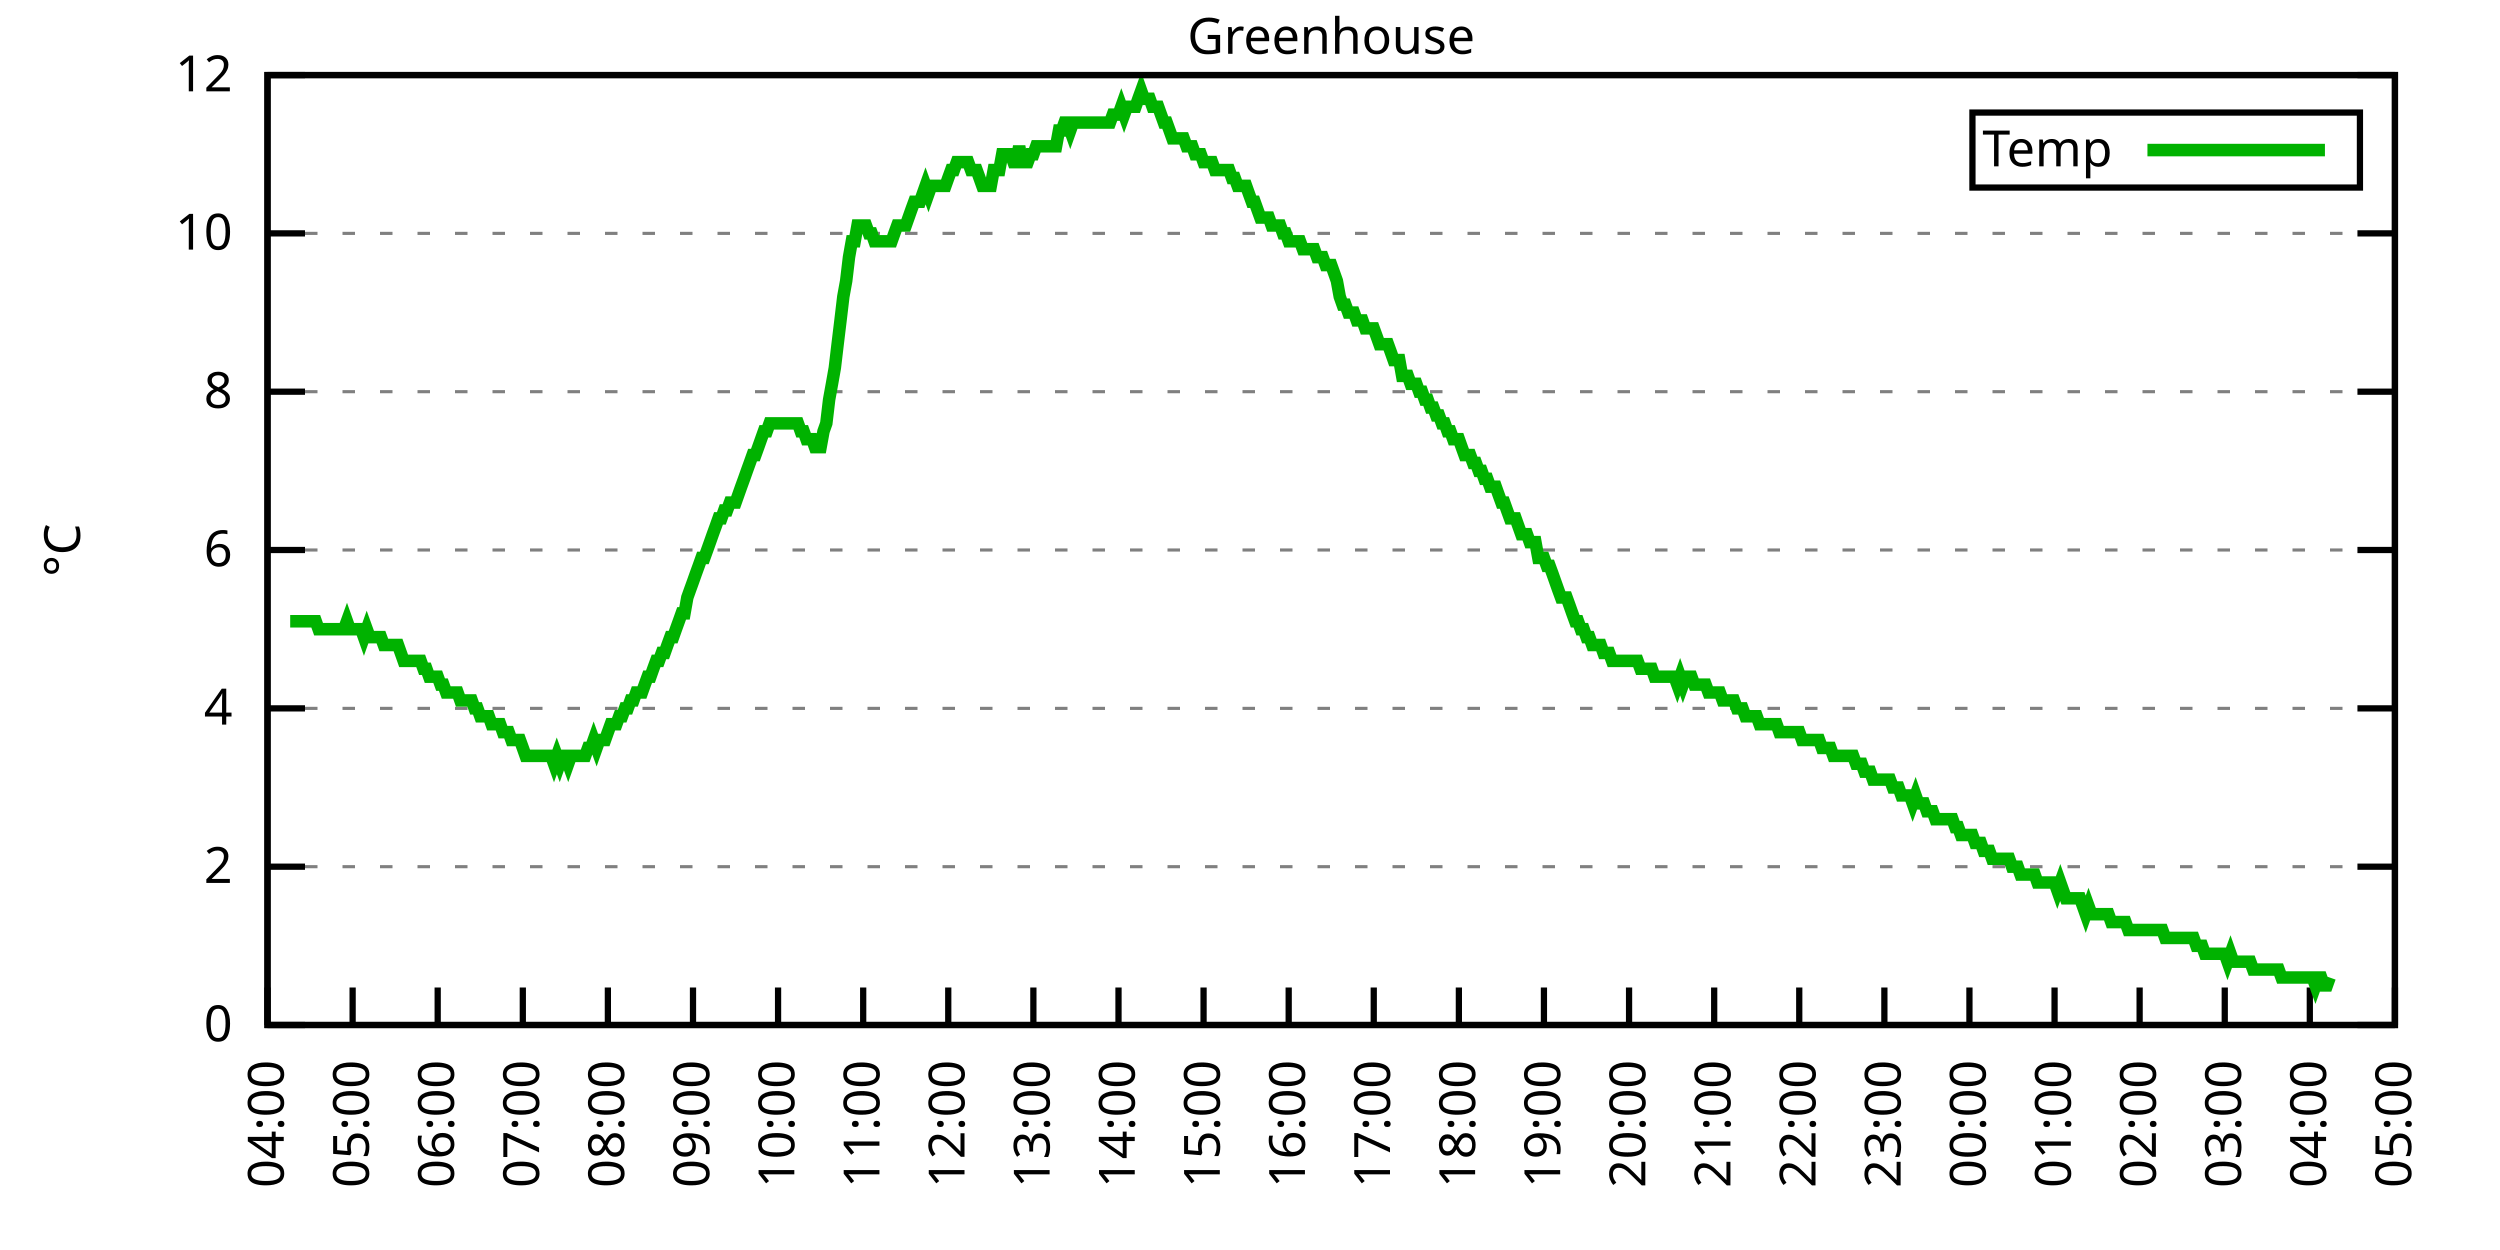
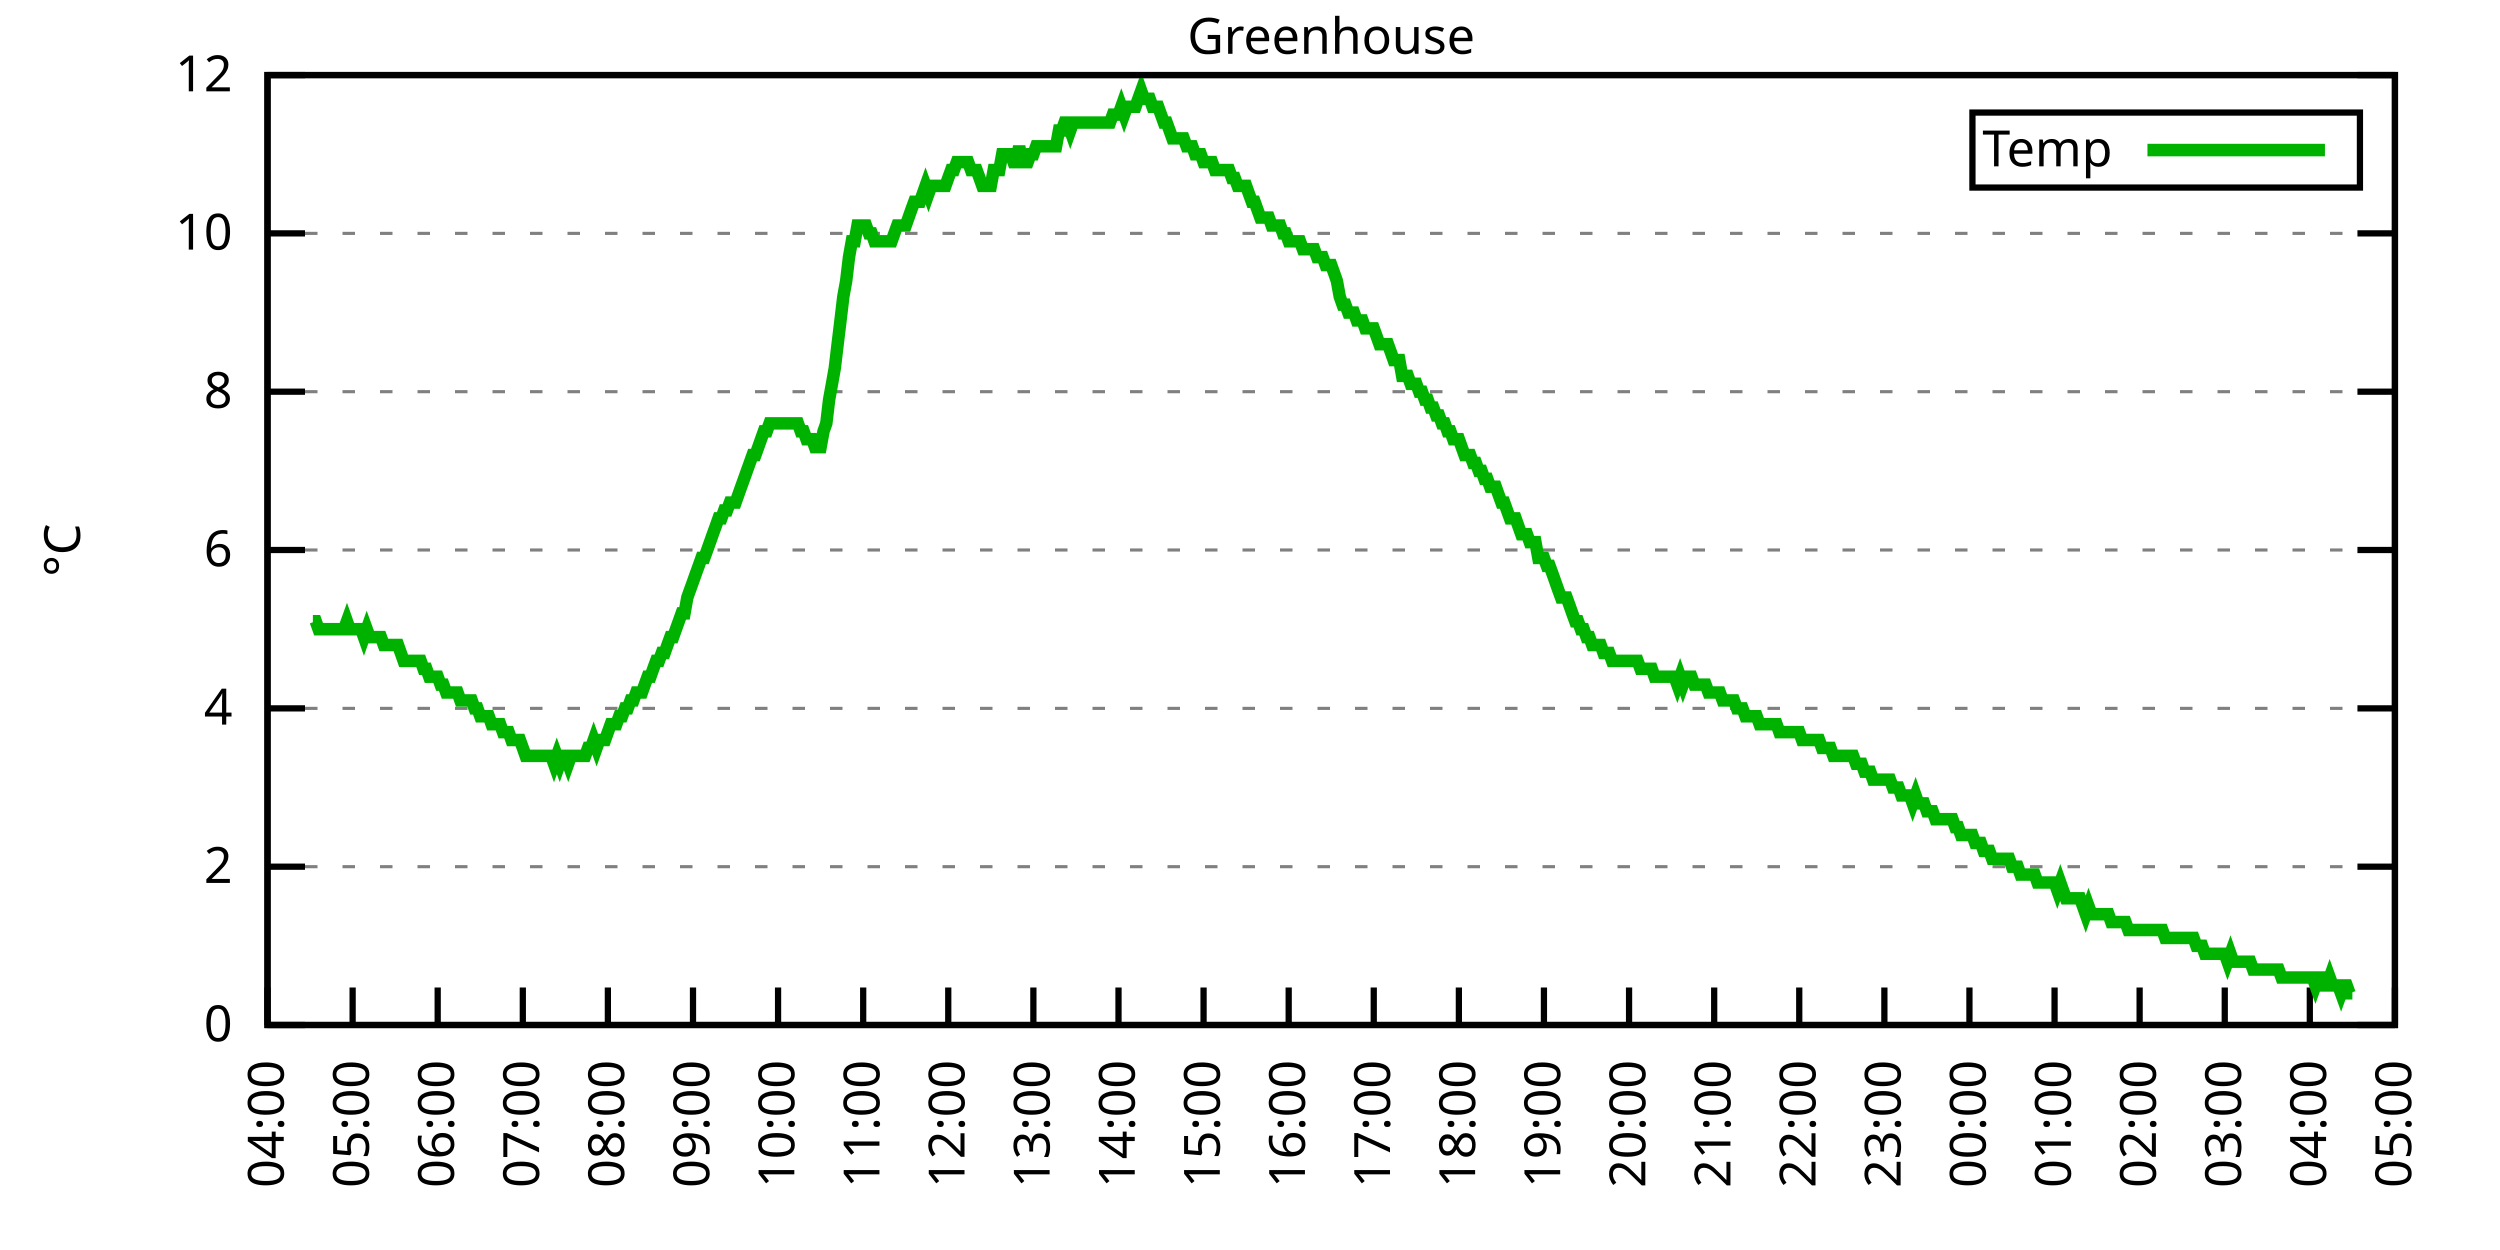
<svg xmlns="http://www.w3.org/2000/svg" xmlns:xlink="http://www.w3.org/1999/xlink" width="400" height="200" viewBox="0 0 400 200">
  <g id="gnuplot_canvas">
    <rect x="0" y="0" width="400" height="200" fill="none" />
    <defs>
      <circle id="gpDot" r="0.5" stroke-width="0.5" stroke="currentColor" />
      <path id="gpPt0" stroke-width="0.333" stroke="currentColor" d="M-1,0 h2 M0,-1 v2" />
      <path id="gpPt1" stroke-width="0.333" stroke="currentColor" d="M-1,-1 L1,1 M1,-1 L-1,1" />
      <path id="gpPt2" stroke-width="0.333" stroke="currentColor" d="M-1,0 L1,0 M0,-1 L0,1 M-1,-1 L1,1 M-1,1 L1,-1" />
      <rect id="gpPt3" stroke-width="0.333" stroke="currentColor" x="-1" y="-1" width="2" height="2" />
      <rect id="gpPt4" stroke-width="0.333" stroke="currentColor" fill="currentColor" x="-1" y="-1" width="2" height="2" />
      <circle id="gpPt5" stroke-width="0.333" stroke="currentColor" cx="0" cy="0" r="1" />
      <use xlink:href="#gpPt5" id="gpPt6" fill="currentColor" stroke="none" />
      <path id="gpPt7" stroke-width="0.333" stroke="currentColor" d="M0,-1.33 L-1.33,0.67 L1.33,0.67 z" />
      <use xlink:href="#gpPt7" id="gpPt8" fill="currentColor" stroke="none" />
      <use xlink:href="#gpPt7" id="gpPt9" stroke="currentColor" transform="rotate(180)" />
      <use xlink:href="#gpPt9" id="gpPt10" fill="currentColor" stroke="none" />
      <use xlink:href="#gpPt3" id="gpPt11" stroke="currentColor" transform="rotate(45)" />
      <use xlink:href="#gpPt11" id="gpPt12" fill="currentColor" stroke="none" />
      <path id="gpPt13" stroke-width="0.333" stroke="currentColor" d="M0,1.330 L1.265,0.411 L0.782,-1.067 L-0.782,-1.076 L-1.265,0.411 z" />
      <use xlink:href="#gpPt13" id="gpPt14" fill="currentColor" stroke="none" />
      <filter id="textbox" filterUnits="objectBoundingBox" x="0" y="0" height="1" width="1">
        <feFlood flood-color="white" flood-opacity="1" result="bgnd" />
        <feComposite in="SourceGraphic" in2="bgnd" operator="atop" />
      </filter>
      <filter id="greybox" filterUnits="objectBoundingBox" x="0" y="0" height="1" width="1">
        <feFlood flood-color="lightgrey" flood-opacity="1" result="grey" />
        <feComposite in="SourceGraphic" in2="grey" operator="atop" />
      </filter>
    </defs>
    <g fill="none" color="white" stroke="currentColor" stroke-width="1.00" stroke-linecap="butt" stroke-linejoin="miter">
</g>
    <g fill="none" color="black" stroke="currentColor" stroke-width="1.00" stroke-linecap="butt" stroke-linejoin="miter">
      <g stroke="none" shape-rendering="crispEdges">
        <polygon fill="rgb(255, 255, 255)" points="42.80,164.00 383.18,164.00 383.18,12.02 42.80,12.02 " />
      </g>
    </g>
    <g fill="none" color="black" stroke="currentColor" stroke-width="1.00" stroke-linecap="butt" stroke-linejoin="miter">
</g>
    <g fill="none" color="black" stroke="black" stroke-width="0.50" stroke-linecap="butt" stroke-linejoin="miter">
</g>
    <g fill="none" color="gray" stroke="currentColor" stroke-width="0.50" stroke-linecap="butt" stroke-linejoin="miter">
      <path stroke="gray" stroke-dasharray="2,4" class="gridline" d="M42.80,164.00 L383.19,164.00  " />
    </g>
    <g fill="none" color="gray" stroke="gray" stroke-width="1.00" stroke-linecap="butt" stroke-linejoin="miter">
</g>
    <g fill="none" color="black" stroke="currentColor" stroke-width="1.00" stroke-linecap="butt" stroke-linejoin="miter">
      <path stroke="black" d="M42.80,164.00 L48.80,164.00 M383.19,164.00 L377.19,164.00  " />
      <g transform="translate(37.20,166.60)" stroke="none" fill="black" font-family="Sans" font-size="8.00" text-anchor="end">
        <text>
          <tspan font-family="Sans"> 0</tspan>
        </text>
      </g>
    </g>
    <g fill="none" color="black" stroke="currentColor" stroke-width="1.00" stroke-linecap="butt" stroke-linejoin="miter">
</g>
    <g fill="none" color="black" stroke="black" stroke-width="0.50" stroke-linecap="butt" stroke-linejoin="miter">
</g>
    <g fill="none" color="gray" stroke="currentColor" stroke-width="0.50" stroke-linecap="butt" stroke-linejoin="miter">
      <path stroke="gray" stroke-dasharray="2,4" class="gridline" d="M42.80,138.67 L383.19,138.67  " />
    </g>
    <g fill="none" color="gray" stroke="gray" stroke-width="1.00" stroke-linecap="butt" stroke-linejoin="miter">
</g>
    <g fill="none" color="black" stroke="currentColor" stroke-width="1.00" stroke-linecap="butt" stroke-linejoin="miter">
      <path stroke="black" d="M42.80,138.67 L48.80,138.67 M383.19,138.67 L377.19,138.67  " />
      <g transform="translate(37.20,141.27)" stroke="none" fill="black" font-family="Sans" font-size="8.00" text-anchor="end">
        <text>
          <tspan font-family="Sans"> 2</tspan>
        </text>
      </g>
    </g>
    <g fill="none" color="black" stroke="currentColor" stroke-width="1.00" stroke-linecap="butt" stroke-linejoin="miter">
</g>
    <g fill="none" color="black" stroke="black" stroke-width="0.50" stroke-linecap="butt" stroke-linejoin="miter">
</g>
    <g fill="none" color="gray" stroke="currentColor" stroke-width="0.50" stroke-linecap="butt" stroke-linejoin="miter">
      <path stroke="gray" stroke-dasharray="2,4" class="gridline" d="M42.80,113.34 L383.19,113.34  " />
    </g>
    <g fill="none" color="gray" stroke="gray" stroke-width="1.00" stroke-linecap="butt" stroke-linejoin="miter">
</g>
    <g fill="none" color="black" stroke="currentColor" stroke-width="1.00" stroke-linecap="butt" stroke-linejoin="miter">
      <path stroke="black" d="M42.80,113.34 L48.80,113.34 M383.19,113.34 L377.19,113.34  " />
      <g transform="translate(37.20,115.94)" stroke="none" fill="black" font-family="Sans" font-size="8.00" text-anchor="end">
        <text>
          <tspan font-family="Sans"> 4</tspan>
        </text>
      </g>
    </g>
    <g fill="none" color="black" stroke="currentColor" stroke-width="1.00" stroke-linecap="butt" stroke-linejoin="miter">
</g>
    <g fill="none" color="black" stroke="black" stroke-width="0.50" stroke-linecap="butt" stroke-linejoin="miter">
</g>
    <g fill="none" color="gray" stroke="currentColor" stroke-width="0.50" stroke-linecap="butt" stroke-linejoin="miter">
      <path stroke="gray" stroke-dasharray="2,4" class="gridline" d="M42.80,88.00 L383.19,88.00  " />
    </g>
    <g fill="none" color="gray" stroke="gray" stroke-width="1.00" stroke-linecap="butt" stroke-linejoin="miter">
</g>
    <g fill="none" color="black" stroke="currentColor" stroke-width="1.00" stroke-linecap="butt" stroke-linejoin="miter">
      <path stroke="black" d="M42.80,88.00 L48.80,88.00 M383.19,88.00 L377.19,88.00  " />
      <g transform="translate(37.20,90.60)" stroke="none" fill="black" font-family="Sans" font-size="8.00" text-anchor="end">
        <text>
          <tspan font-family="Sans"> 6</tspan>
        </text>
      </g>
    </g>
    <g fill="none" color="black" stroke="currentColor" stroke-width="1.00" stroke-linecap="butt" stroke-linejoin="miter">
</g>
    <g fill="none" color="black" stroke="black" stroke-width="0.50" stroke-linecap="butt" stroke-linejoin="miter">
</g>
    <g fill="none" color="gray" stroke="currentColor" stroke-width="0.50" stroke-linecap="butt" stroke-linejoin="miter">
      <path stroke="gray" stroke-dasharray="2,4" class="gridline" d="M42.80,62.67 L383.19,62.67  " />
    </g>
    <g fill="none" color="gray" stroke="gray" stroke-width="1.00" stroke-linecap="butt" stroke-linejoin="miter">
</g>
    <g fill="none" color="black" stroke="currentColor" stroke-width="1.00" stroke-linecap="butt" stroke-linejoin="miter">
      <path stroke="black" d="M42.80,62.67 L48.80,62.67 M383.19,62.67 L377.19,62.67  " />
      <g transform="translate(37.20,65.27)" stroke="none" fill="black" font-family="Sans" font-size="8.00" text-anchor="end">
        <text>
          <tspan font-family="Sans"> 8</tspan>
        </text>
      </g>
    </g>
    <g fill="none" color="black" stroke="currentColor" stroke-width="1.00" stroke-linecap="butt" stroke-linejoin="miter">
</g>
    <g fill="none" color="black" stroke="black" stroke-width="0.50" stroke-linecap="butt" stroke-linejoin="miter">
</g>
    <g fill="none" color="gray" stroke="currentColor" stroke-width="0.50" stroke-linecap="butt" stroke-linejoin="miter">
      <path stroke="gray" stroke-dasharray="2,4" class="gridline" d="M42.80,37.34 L383.19,37.34  " />
    </g>
    <g fill="none" color="gray" stroke="gray" stroke-width="1.00" stroke-linecap="butt" stroke-linejoin="miter">
</g>
    <g fill="none" color="black" stroke="currentColor" stroke-width="1.00" stroke-linecap="butt" stroke-linejoin="miter">
      <path stroke="black" d="M42.80,37.34 L48.80,37.34 M383.19,37.34 L377.19,37.34  " />
      <g transform="translate(37.20,39.94)" stroke="none" fill="black" font-family="Sans" font-size="8.00" text-anchor="end">
        <text>
          <tspan font-family="Sans"> 10</tspan>
        </text>
      </g>
    </g>
    <g fill="none" color="black" stroke="currentColor" stroke-width="1.00" stroke-linecap="butt" stroke-linejoin="miter">
</g>
    <g fill="none" color="black" stroke="black" stroke-width="0.50" stroke-linecap="butt" stroke-linejoin="miter">
</g>
    <g fill="none" color="gray" stroke="currentColor" stroke-width="0.50" stroke-linecap="butt" stroke-linejoin="miter">
      <path stroke="gray" stroke-dasharray="2,4" class="gridline" d="M42.80,12.01 L383.19,12.01  " />
    </g>
    <g fill="none" color="gray" stroke="gray" stroke-width="1.00" stroke-linecap="butt" stroke-linejoin="miter">
</g>
    <g fill="none" color="black" stroke="currentColor" stroke-width="1.00" stroke-linecap="butt" stroke-linejoin="miter">
      <path stroke="black" d="M42.80,12.01 L48.80,12.01 M383.19,12.01 L377.19,12.01  " />
      <g transform="translate(37.20,14.61)" stroke="none" fill="black" font-family="Sans" font-size="8.00" text-anchor="end">
        <text>
          <tspan font-family="Sans"> 12</tspan>
        </text>
      </g>
    </g>
    <g fill="none" color="black" stroke="currentColor" stroke-width="1.00" stroke-linecap="butt" stroke-linejoin="miter">
      <path stroke="black" d="M42.80,164.00 L42.80,158.00  " />
      <g transform="translate(45.40,169.60) rotate(270.00)" stroke="none" fill="black" font-family="Sans" font-size="8.00" text-anchor="end">
        <text>
          <tspan font-family="Sans">04:00</tspan>
        </text>
      </g>
    </g>
    <g fill="none" color="black" stroke="currentColor" stroke-width="1.00" stroke-linecap="butt" stroke-linejoin="miter">
      <path stroke="black" d="M56.42,164.00 L56.42,158.00  " />
      <g transform="translate(59.02,169.60) rotate(270.00)" stroke="none" fill="black" font-family="Sans" font-size="8.00" text-anchor="end">
        <text>
          <tspan font-family="Sans">05:00</tspan>
        </text>
      </g>
    </g>
    <g fill="none" color="black" stroke="currentColor" stroke-width="1.00" stroke-linecap="butt" stroke-linejoin="miter">
      <path stroke="black" d="M70.03,164.00 L70.03,158.00  " />
      <g transform="translate(72.63,169.60) rotate(270.00)" stroke="none" fill="black" font-family="Sans" font-size="8.00" text-anchor="end">
        <text>
          <tspan font-family="Sans">06:00</tspan>
        </text>
      </g>
    </g>
    <g fill="none" color="black" stroke="currentColor" stroke-width="1.00" stroke-linecap="butt" stroke-linejoin="miter">
      <path stroke="black" d="M83.65,164.00 L83.65,158.00  " />
      <g transform="translate(86.25,169.60) rotate(270.00)" stroke="none" fill="black" font-family="Sans" font-size="8.00" text-anchor="end">
        <text>
          <tspan font-family="Sans">07:00</tspan>
        </text>
      </g>
    </g>
    <g fill="none" color="black" stroke="currentColor" stroke-width="1.00" stroke-linecap="butt" stroke-linejoin="miter">
      <path stroke="black" d="M97.26,164.00 L97.26,158.00  " />
      <g transform="translate(99.86,169.60) rotate(270.00)" stroke="none" fill="black" font-family="Sans" font-size="8.00" text-anchor="end">
        <text>
          <tspan font-family="Sans">08:00</tspan>
        </text>
      </g>
    </g>
    <g fill="none" color="black" stroke="currentColor" stroke-width="1.00" stroke-linecap="butt" stroke-linejoin="miter">
      <path stroke="black" d="M110.88,164.00 L110.88,158.00  " />
      <g transform="translate(113.48,169.60) rotate(270.00)" stroke="none" fill="black" font-family="Sans" font-size="8.00" text-anchor="end">
        <text>
          <tspan font-family="Sans">09:00</tspan>
        </text>
      </g>
    </g>
    <g fill="none" color="black" stroke="currentColor" stroke-width="1.00" stroke-linecap="butt" stroke-linejoin="miter">
      <path stroke="black" d="M124.49,164.00 L124.49,158.00  " />
      <g transform="translate(127.09,169.60) rotate(270.00)" stroke="none" fill="black" font-family="Sans" font-size="8.00" text-anchor="end">
        <text>
          <tspan font-family="Sans">10:00</tspan>
        </text>
      </g>
    </g>
    <g fill="none" color="black" stroke="currentColor" stroke-width="1.00" stroke-linecap="butt" stroke-linejoin="miter">
      <path stroke="black" d="M138.11,164.00 L138.11,158.00  " />
      <g transform="translate(140.71,169.60) rotate(270.00)" stroke="none" fill="black" font-family="Sans" font-size="8.00" text-anchor="end">
        <text>
          <tspan font-family="Sans">11:00</tspan>
        </text>
      </g>
    </g>
    <g fill="none" color="black" stroke="currentColor" stroke-width="1.00" stroke-linecap="butt" stroke-linejoin="miter">
      <path stroke="black" d="M151.72,164.00 L151.72,158.00  " />
      <g transform="translate(154.32,169.60) rotate(270.00)" stroke="none" fill="black" font-family="Sans" font-size="8.00" text-anchor="end">
        <text>
          <tspan font-family="Sans">12:00</tspan>
        </text>
      </g>
    </g>
    <g fill="none" color="black" stroke="currentColor" stroke-width="1.00" stroke-linecap="butt" stroke-linejoin="miter">
      <path stroke="black" d="M165.34,164.00 L165.34,158.00  " />
      <g transform="translate(167.94,169.60) rotate(270.00)" stroke="none" fill="black" font-family="Sans" font-size="8.00" text-anchor="end">
        <text>
          <tspan font-family="Sans">13:00</tspan>
        </text>
      </g>
    </g>
    <g fill="none" color="black" stroke="currentColor" stroke-width="1.00" stroke-linecap="butt" stroke-linejoin="miter">
      <path stroke="black" d="M178.96,164.00 L178.96,158.00  " />
      <g transform="translate(181.56,169.60) rotate(270.00)" stroke="none" fill="black" font-family="Sans" font-size="8.00" text-anchor="end">
        <text>
          <tspan font-family="Sans">14:00</tspan>
        </text>
      </g>
    </g>
    <g fill="none" color="black" stroke="currentColor" stroke-width="1.00" stroke-linecap="butt" stroke-linejoin="miter">
      <path stroke="black" d="M192.57,164.00 L192.57,158.00  " />
      <g transform="translate(195.17,169.60) rotate(270.00)" stroke="none" fill="black" font-family="Sans" font-size="8.00" text-anchor="end">
        <text>
          <tspan font-family="Sans">15:00</tspan>
        </text>
      </g>
    </g>
    <g fill="none" color="black" stroke="currentColor" stroke-width="1.00" stroke-linecap="butt" stroke-linejoin="miter">
      <path stroke="black" d="M206.19,164.00 L206.19,158.00  " />
      <g transform="translate(208.79,169.60) rotate(270.00)" stroke="none" fill="black" font-family="Sans" font-size="8.00" text-anchor="end">
        <text>
          <tspan font-family="Sans">16:00</tspan>
        </text>
      </g>
    </g>
    <g fill="none" color="black" stroke="currentColor" stroke-width="1.00" stroke-linecap="butt" stroke-linejoin="miter">
      <path stroke="black" d="M219.80,164.00 L219.80,158.00  " />
      <g transform="translate(222.40,169.60) rotate(270.00)" stroke="none" fill="black" font-family="Sans" font-size="8.00" text-anchor="end">
        <text>
          <tspan font-family="Sans">17:00</tspan>
        </text>
      </g>
    </g>
    <g fill="none" color="black" stroke="currentColor" stroke-width="1.00" stroke-linecap="butt" stroke-linejoin="miter">
      <path stroke="black" d="M233.42,164.00 L233.42,158.00  " />
      <g transform="translate(236.02,169.60) rotate(270.00)" stroke="none" fill="black" font-family="Sans" font-size="8.00" text-anchor="end">
        <text>
          <tspan font-family="Sans">18:00</tspan>
        </text>
      </g>
    </g>
    <g fill="none" color="black" stroke="currentColor" stroke-width="1.00" stroke-linecap="butt" stroke-linejoin="miter">
      <path stroke="black" d="M247.03,164.00 L247.03,158.00  " />
      <g transform="translate(249.63,169.60) rotate(270.00)" stroke="none" fill="black" font-family="Sans" font-size="8.00" text-anchor="end">
        <text>
          <tspan font-family="Sans">19:00</tspan>
        </text>
      </g>
    </g>
    <g fill="none" color="black" stroke="currentColor" stroke-width="1.00" stroke-linecap="butt" stroke-linejoin="miter">
      <path stroke="black" d="M260.65,164.00 L260.65,158.00  " />
      <g transform="translate(263.25,169.60) rotate(270.00)" stroke="none" fill="black" font-family="Sans" font-size="8.00" text-anchor="end">
        <text>
          <tspan font-family="Sans">20:00</tspan>
        </text>
      </g>
    </g>
    <g fill="none" color="black" stroke="currentColor" stroke-width="1.00" stroke-linecap="butt" stroke-linejoin="miter">
      <path stroke="black" d="M274.27,164.00 L274.27,158.00  " />
      <g transform="translate(276.87,169.60) rotate(270.00)" stroke="none" fill="black" font-family="Sans" font-size="8.00" text-anchor="end">
        <text>
          <tspan font-family="Sans">21:00</tspan>
        </text>
      </g>
    </g>
    <g fill="none" color="black" stroke="currentColor" stroke-width="1.00" stroke-linecap="butt" stroke-linejoin="miter">
      <path stroke="black" d="M287.88,164.00 L287.88,158.00  " />
      <g transform="translate(290.48,169.60) rotate(270.00)" stroke="none" fill="black" font-family="Sans" font-size="8.00" text-anchor="end">
        <text>
          <tspan font-family="Sans">22:00</tspan>
        </text>
      </g>
    </g>
    <g fill="none" color="black" stroke="currentColor" stroke-width="1.00" stroke-linecap="butt" stroke-linejoin="miter">
      <path stroke="black" d="M301.50,164.00 L301.50,158.00  " />
      <g transform="translate(304.10,169.60) rotate(270.00)" stroke="none" fill="black" font-family="Sans" font-size="8.00" text-anchor="end">
        <text>
          <tspan font-family="Sans">23:00</tspan>
        </text>
      </g>
    </g>
    <g fill="none" color="black" stroke="currentColor" stroke-width="1.00" stroke-linecap="butt" stroke-linejoin="miter">
      <path stroke="black" d="M315.11,164.00 L315.11,158.00  " />
      <g transform="translate(317.71,169.60) rotate(270.00)" stroke="none" fill="black" font-family="Sans" font-size="8.00" text-anchor="end">
        <text>
          <tspan font-family="Sans">00:00</tspan>
        </text>
      </g>
    </g>
    <g fill="none" color="black" stroke="currentColor" stroke-width="1.00" stroke-linecap="butt" stroke-linejoin="miter">
      <path stroke="black" d="M328.73,164.00 L328.73,158.00  " />
      <g transform="translate(331.33,169.60) rotate(270.00)" stroke="none" fill="black" font-family="Sans" font-size="8.00" text-anchor="end">
        <text>
          <tspan font-family="Sans">01:00</tspan>
        </text>
      </g>
    </g>
    <g fill="none" color="black" stroke="currentColor" stroke-width="1.00" stroke-linecap="butt" stroke-linejoin="miter">
      <path stroke="black" d="M342.34,164.00 L342.34,158.00  " />
      <g transform="translate(344.94,169.60) rotate(270.00)" stroke="none" fill="black" font-family="Sans" font-size="8.00" text-anchor="end">
        <text>
          <tspan font-family="Sans">02:00</tspan>
        </text>
      </g>
    </g>
    <g fill="none" color="black" stroke="currentColor" stroke-width="1.00" stroke-linecap="butt" stroke-linejoin="miter">
      <path stroke="black" d="M355.96,164.00 L355.96,158.00  " />
      <g transform="translate(358.56,169.60) rotate(270.00)" stroke="none" fill="black" font-family="Sans" font-size="8.00" text-anchor="end">
        <text>
          <tspan font-family="Sans">03:00</tspan>
        </text>
      </g>
    </g>
    <g fill="none" color="black" stroke="currentColor" stroke-width="1.00" stroke-linecap="butt" stroke-linejoin="miter">
      <path stroke="black" d="M369.57,164.00 L369.57,158.00  " />
      <g transform="translate(372.17,169.60) rotate(270.00)" stroke="none" fill="black" font-family="Sans" font-size="8.00" text-anchor="end">
        <text>
          <tspan font-family="Sans">04:00</tspan>
        </text>
      </g>
    </g>
    <g fill="none" color="black" stroke="currentColor" stroke-width="1.00" stroke-linecap="butt" stroke-linejoin="miter">
      <path stroke="black" d="M383.19,164.00 L383.19,158.00  " />
      <g transform="translate(385.79,169.60) rotate(270.00)" stroke="none" fill="black" font-family="Sans" font-size="8.00" text-anchor="end">
        <text>
          <tspan font-family="Sans">05:00</tspan>
        </text>
      </g>
    </g>
    <g fill="none" color="black" stroke="currentColor" stroke-width="1.00" stroke-linecap="butt" stroke-linejoin="miter">
</g>
    <g fill="none" color="black" stroke="currentColor" stroke-width="1.00" stroke-linecap="butt" stroke-linejoin="miter">
      <path stroke="black" d="M42.80,12.01 L42.80,164.00 L383.19,164.00 L383.19,12.01 L42.80,12.01 Z  " />
    </g>
    <g fill="none" color="black" stroke="currentColor" stroke-width="1.00" stroke-linecap="butt" stroke-linejoin="miter">
</g>
    <g fill="none" color="black" stroke="currentColor" stroke-width="1.00" stroke-linecap="butt" stroke-linejoin="miter">
      <path stroke="black" d="M315.59,30.01 L315.59,18.01 L377.59,18.01 L377.59,30.01 L315.59,30.01 Z  " />
    </g>
    <g id="Greenhouse_plot_1">
      <g fill="none" color="white" stroke="black" stroke-width="2.00" stroke-linecap="butt" stroke-linejoin="miter">
</g>
      <g fill="none" color="black" stroke="currentColor" stroke-width="2.00" stroke-linecap="butt" stroke-linejoin="miter">
        <g transform="translate(337.99,26.61)" stroke="none" fill="black" font-family="Sans" font-size="8.00" text-anchor="end">
          <text>
            <tspan font-family="Sans">Temp</tspan>
          </text>
        </g>
      </g>
      <g fill="none" color="black" stroke="currentColor" stroke-width="2.00" stroke-linecap="butt" stroke-linejoin="miter">
-         <path stroke="rgb(  0, 178,   0)" d="M343.59,24.01 L371.99,24.01 M46.43,99.40 L46.88,99.40 L47.34,99.40 L47.79,99.40 L48.25,99.40 L48.70,99.40   L49.15,99.40 L49.61,99.40 L50.06,99.40 L50.52,99.40 L50.97,100.67 L51.42,100.67 L51.88,100.67 L52.33,100.67   L52.78,100.67 L53.24,100.67 L53.69,100.67 L54.15,100.67 L54.60,100.67 L55.05,100.67 L55.51,99.40 L55.96,100.67   L56.42,100.67 L56.87,100.67 L57.32,100.67 L57.78,100.67 L58.23,101.94 L58.68,100.67 L59.14,101.94 L59.59,101.94   L60.05,101.94 L60.50,101.94 L60.95,101.94 L61.41,103.20 L61.86,103.20 L62.32,103.20 L62.77,103.20 L63.22,103.20   L63.68,103.20 L64.13,104.47 L64.58,105.74 L65.04,105.74 L65.49,105.74 L65.95,105.74 L66.40,105.74 L66.85,105.74   L67.31,105.74 L67.76,107.00 L68.22,107.00 L68.67,108.27 L69.12,108.27 L69.58,108.27 L70.03,108.27 L70.49,109.54   L70.94,109.54 L71.39,110.80 L71.85,110.80 L72.30,110.80 L72.75,110.80 L73.21,110.80 L73.66,112.07 L74.12,112.07   L74.57,112.07 L75.02,112.07 L75.48,112.07 L75.93,113.34 L76.39,113.34 L76.84,114.60 L77.29,114.60 L77.75,114.60   L78.20,114.60 L78.65,115.87 L79.11,115.87 L79.56,115.87 L80.02,115.87 L80.47,117.14 L80.92,117.14 L81.38,117.14   L81.83,118.40 L82.29,118.40 L82.74,118.40 L83.19,118.40 L83.65,119.67 L84.10,120.94 L84.55,120.94 L85.01,120.94   L85.46,120.94 L85.92,120.94 L86.37,120.94 L86.82,120.94 L87.28,120.94 L87.73,120.94 L88.19,120.94 L88.64,122.20   L89.09,120.94 L89.55,122.20 L90.00,120.94 L90.45,120.94 L90.91,122.20 L91.36,120.94 L91.82,120.94 L92.27,120.94   L92.72,120.94 L93.18,120.94 L93.63,120.94 L94.09,119.67 L94.54,119.67 L94.99,118.40 L95.45,119.67 L95.90,118.40   L96.35,118.40 L96.81,118.40 L97.26,117.14 L97.72,115.87 L98.17,115.87 L98.62,115.87 L99.08,114.60 L99.53,114.60   L99.99,113.34 L100.44,113.34 L100.89,112.07 L101.35,112.07 L101.80,110.80 L102.25,110.80 L102.71,110.80 L103.16,109.54   L103.62,108.27 L104.07,108.27 L104.52,107.00 L104.98,105.74 L105.43,105.74 L105.89,104.47 L106.34,104.47 L106.79,103.20   L107.25,101.94 L107.70,101.94 L108.15,100.67 L108.61,99.40 L109.06,98.14 L109.52,98.14 L109.97,95.60 L110.42,94.34   L110.88,93.07 L111.33,91.80 L111.79,90.54 L112.24,89.27 L112.69,89.27 L113.15,88.00 L113.60,86.74 L114.05,85.47   L114.51,84.21 L114.96,82.94 L115.42,82.94 L115.87,81.67 L116.32,81.67 L116.78,80.41 L117.23,80.41 L117.69,80.41   L118.14,79.14 L118.59,77.87 L119.05,76.61 L119.50,75.34 L119.96,74.07 L120.41,72.81 L120.86,72.81 L121.32,71.54   L121.77,70.27 L122.22,69.01 L122.68,69.01 L123.13,67.74 L123.59,67.74 L124.04,67.74 L124.49,67.74 L124.95,67.74   L125.40,67.74 L125.86,67.74 L126.31,67.74 L126.76,67.74 L127.22,67.74 L127.67,67.74 L128.12,69.01 L128.58,69.01   L129.03,70.27 L129.49,70.27 L129.94,70.27 L130.39,71.54 L130.85,71.54 L131.30,71.54 L131.76,69.01 L132.21,67.74   L132.66,63.94 L133.12,61.41 L133.57,58.87 L134.02,55.07 L134.48,51.27 L134.93,47.47 L135.39,44.94 L135.84,41.14   L136.29,38.61 L136.75,38.61 L137.20,36.08 L137.66,36.08 L138.11,36.08 L138.56,36.08 L139.02,37.34 L139.47,37.34   L139.92,38.61 L140.38,38.61 L140.83,38.61 L141.29,38.61 L141.74,38.61 L142.19,38.61 L142.65,38.61 L143.10,37.34   L143.56,36.08 L144.01,36.08 L144.46,36.08 L144.92,36.08 L145.37,34.81 L145.82,33.54 L146.28,32.28 L146.73,32.28   L147.19,32.28 L147.64,31.01 L148.09,29.74 L148.55,31.01 L149.00,29.74 L149.46,29.74 L149.91,29.74 L150.36,29.74   L150.82,29.74 L151.27,29.74 L151.72,28.48 L152.18,27.21 L152.63,27.21 L153.09,25.94 L153.54,25.94 L153.99,25.94   L154.45,25.94 L154.90,25.94 L155.36,27.21 L155.81,27.21 L156.26,27.21 L156.72,28.48 L157.17,29.74 L157.62,29.74   L158.08,29.74 L158.53,29.74 L158.99,27.21 L159.44,27.21 L159.89,27.21 L160.35,24.68 L160.80,24.68 L161.26,24.68   L161.71,24.68 L162.16,25.94 L162.62,25.94 L163.07,23.41 L163.52,25.94 L163.98,25.94 L164.43,25.94 L164.89,24.68   L165.34,24.68 L165.79,23.41 L166.25,23.41 L166.70,23.41 L167.16,23.41 L167.61,23.41 L168.06,23.41 L168.52,23.41   L168.97,23.41 L169.43,20.88 L169.88,20.88 L170.33,19.61 L170.79,19.61 L171.24,20.88 L171.69,19.61 L172.15,19.61   L172.60,19.61 L173.06,19.61 L173.51,19.61 L173.96,19.61 L174.42,19.61 L174.87,19.61 L175.33,19.61 L175.78,19.61   L176.23,19.61 L176.69,19.61 L177.14,19.61 L177.59,19.61 L178.05,18.34 L178.50,18.34 L178.96,18.34 L179.41,17.08   L179.86,18.34 L180.32,17.08 L180.77,17.08 L181.23,17.08 L181.68,17.08 L182.13,15.81 L182.59,14.54 L183.04,15.81   L183.49,15.81 L183.95,15.81 L184.40,17.08 L184.86,17.08 L185.31,17.08 L185.76,18.34 L186.22,19.61 L186.67,19.61   L187.13,20.88 L187.58,22.14 L188.03,22.14 L188.49,22.14 L188.94,22.14 L189.39,22.14 L189.85,23.41 L190.30,23.41   L190.76,23.41 L191.21,24.68 L191.66,24.68 L192.12,24.68 L192.57,25.94 L193.03,25.94 L193.48,25.94 L193.93,25.94   L194.39,27.21 L194.84,27.21 L195.29,27.21 L195.75,27.21 L196.20,27.21 L196.66,27.21 L197.11,28.48 L197.56,28.48   L198.02,29.74 L198.47,29.74 L198.93,29.74 L199.38,29.74 L199.83,31.01 L200.29,32.28 L200.74,32.28 L201.19,33.54   L201.65,34.81 L202.10,34.81 L202.56,34.81 L203.01,34.81 L203.46,36.08 L203.92,36.08 L204.37,36.08 L204.83,36.08   L205.28,37.34 L205.73,37.34 L206.19,38.61 L206.64,38.61 L207.09,38.61 L207.55,38.61 L208.00,38.61 L208.46,39.87   L208.91,39.87 L209.36,39.87 L209.82,39.87 L210.27,39.87 L210.73,41.14 L211.18,41.14 L211.63,41.14 L212.09,42.41   L212.54,42.41 L213.00,42.41 L213.45,43.67 L213.90,44.94 L214.36,47.47 L214.81,48.74 L215.26,48.74 L215.72,50.01   L216.17,50.01 L216.63,50.01 L217.08,51.27 L217.53,51.27 L217.99,51.27 L218.44,52.54 L218.90,52.54 L219.35,52.54   L219.80,52.54 L220.26,53.81 L220.71,55.07 L221.16,55.07 L221.62,55.07 L222.07,55.07 L222.53,56.34 L222.98,57.61   L223.43,57.61 L223.89,57.61 L224.34,60.14 L224.80,60.14 L225.25,60.14 L225.70,61.41 L226.16,61.41 L226.61,61.41   L227.06,62.67 L227.52,62.67 L227.97,63.94 L228.43,63.94 L228.88,65.21 L229.33,65.21 L229.79,66.47 L230.24,66.47   L230.70,67.74 L231.15,67.74 L231.60,69.01 L232.06,69.01 L232.51,70.27 L232.96,70.27 L233.42,70.27 L233.87,71.54   L234.33,72.81 L234.78,72.81 L235.23,72.81 L235.69,74.07 L236.14,74.07 L236.60,75.34 L237.05,75.34 L237.50,76.61   L237.96,76.61 L238.41,77.87 L238.86,77.87 L239.32,77.87 L239.77,79.14 L240.23,80.41 L240.68,80.41 L241.13,81.67   L241.59,82.94 L242.04,82.94 L242.50,82.94 L242.95,84.21 L243.40,85.47 L243.86,85.47 L244.31,85.47 L244.76,86.74   L245.22,86.74 L245.67,86.74 L246.13,89.27 L246.58,89.27 L247.03,89.27 L247.49,90.54 L247.94,90.54 L248.40,91.80   L248.85,93.07 L249.30,94.34 L249.76,95.60 L250.21,95.60 L250.66,95.60 L251.12,96.87 L251.57,98.14 L252.03,99.40   L252.48,99.40 L252.93,100.67 L253.39,100.67 L253.84,101.94 L254.30,101.94 L254.75,103.20 L255.20,103.20 L255.66,103.20   L256.11,103.20 L256.56,104.47 L257.02,104.47 L257.47,104.47 L257.93,105.74 L258.38,105.74 L258.83,105.74 L259.29,105.74   L259.74,105.74 L260.20,105.74 L260.65,105.74 L261.10,105.74 L261.56,105.74 L262.01,105.74 L262.47,107.00 L262.92,107.00   L263.37,107.00 L263.83,107.00 L264.28,107.00 L264.73,108.27 L265.19,108.27 L265.64,108.27 L266.10,108.27 L266.55,108.27   L267.00,108.27 L267.46,108.27 L267.91,108.27 L268.37,109.54 L268.82,108.27 L269.27,109.54 L269.73,108.27 L270.18,108.27   L270.63,108.27 L271.09,109.54 L271.54,109.54 L272.00,109.54 L272.45,109.54 L272.90,109.54 L273.36,110.80 L273.81,110.80   L274.27,110.80 L274.72,110.80 L275.17,110.80 L275.63,112.07 L276.08,112.07 L276.53,112.07 L276.99,112.07 L277.44,112.07   L277.90,113.34 L278.35,113.34 L278.80,113.34 L279.26,114.60 L279.71,114.60 L280.17,114.60 L280.62,114.60 L281.07,114.60   L281.53,115.87 L281.98,115.87 L282.43,115.87 L282.89,115.87 L283.34,115.87 L283.80,115.87 L284.25,115.87 L284.70,117.14   L285.16,117.14 L285.61,117.14 L286.07,117.14 L286.52,117.14 L286.97,117.14 L287.43,117.14 L287.88,117.14 L288.33,118.40   L288.79,118.40 L289.24,118.40 L289.70,118.40 L290.15,118.40 L290.60,118.40 L291.06,118.40 L291.51,119.67 L291.97,119.67   L292.42,119.67 L292.87,119.67 L293.33,120.94 L293.78,120.94 L294.23,120.94 L294.69,120.94 L295.14,120.94 L295.60,120.94   L296.05,120.94 L296.50,120.94 L296.96,122.20 L297.41,122.20 L297.87,122.20 L298.32,123.47 L298.77,123.47 L299.23,123.47   L299.68,124.74 L300.13,124.74 L300.59,124.74 L301.04,124.74 L301.50,124.74 L301.95,124.74 L302.40,124.74 L302.86,126.00   L303.31,126.00 L303.77,126.00 L304.22,127.27 L304.67,127.27 L305.13,127.27 L305.58,127.27 L306.03,128.54 L306.49,127.27   L306.94,128.54 L307.40,128.54 L307.85,128.54 L308.30,129.80 L308.76,129.80 L309.21,129.80 L309.67,131.07 L310.12,131.07   L310.57,131.07 L311.03,131.07 L311.48,131.07 L311.94,131.07 L312.39,131.07 L312.84,132.34 L313.30,132.34 L313.75,133.60   L314.20,133.60 L314.66,133.60 L315.11,133.60 L315.57,133.60 L316.02,134.87 L316.47,134.87 L316.93,134.87 L317.38,136.14   L317.84,136.14 L318.29,136.14 L318.74,137.40 L319.20,137.40 L319.65,137.40 L320.10,137.40 L320.56,137.40 L321.01,137.40   L321.47,137.40 L321.92,138.67 L322.37,138.67 L322.83,138.67 L323.28,139.93 L323.74,139.93 L324.19,139.93 L324.64,139.93   L325.10,139.93 L325.55,139.93 L326.00,141.20 L326.46,141.20 L326.91,141.20 L327.37,141.20 L327.82,141.20 L328.27,141.20   L328.73,141.20 L329.18,142.47 L329.64,141.20 L330.09,142.47 L330.54,143.73 L331.00,143.73 L331.45,143.73 L331.90,143.73   L332.36,143.73 L332.81,143.73 L333.27,145.00 L333.72,146.27 L334.17,145.00 L334.63,146.27 L335.08,146.27 L335.54,146.27   L335.99,146.27 L336.44,146.27 L336.90,146.27 L337.35,146.27 L337.80,147.53 L338.26,147.53 L338.71,147.53 L339.17,147.53   L339.62,147.53 L340.07,147.53 L340.53,148.80 L340.98,148.80 L341.44,148.80 L341.89,148.80 L342.34,148.80 L342.80,148.80   L343.25,148.80 L343.70,148.80 L344.16,148.80 L344.61,148.80 L345.07,148.80 L345.52,148.80 L345.97,148.80 L346.43,150.07   L346.88,150.07 L347.34,150.07 L347.79,150.07 L348.24,150.07 L348.70,150.07 L349.15,150.07 L349.60,150.07 L350.06,150.07   L350.51,150.07 L350.97,150.07 L351.42,151.33 L351.87,151.33 L352.33,151.33 L352.78,152.60 L353.24,152.60 L353.69,152.60   L354.14,152.60 L354.60,152.60 L355.05,152.60 L355.50,152.60 L355.96,152.60 L356.41,153.87 L356.87,152.60 L357.32,153.87   L357.77,153.87 L358.23,153.87 L358.68,153.87 L359.14,153.87 L359.59,153.87 L360.04,153.87 L360.50,155.13 L360.95,155.13   L361.41,155.13 L361.86,155.13 L362.31,155.13 L362.77,155.13 L363.22,155.13 L363.67,155.13 L364.13,155.13 L364.58,155.13   L365.04,156.40 L365.49,156.40 L365.94,156.40 L366.40,156.40 L366.85,156.40 L367.31,156.40 L367.76,156.40 L368.21,156.40   L368.67,156.40 L369.12,156.40 L369.57,156.40 L370.03,156.40 L370.48,157.67 L370.94,156.40 L371.39,156.40 L371.84,157.67   L372.30,157.67 L372.75,156.40  " />
+         <path stroke="rgb(  0, 178,   0)" d="M343.59,24.01 L371.99,24.01 M50.06,99.40 L50.52,99.40 L50.97,100.67 L51.42,100.67 L51.88,100.67 L52.33,100.67   L52.78,100.67 L53.24,100.67 L53.69,100.67 L54.15,100.67 L54.60,100.67 L55.05,100.67 L55.51,99.40 L55.96,100.67   L56.42,100.67 L56.87,100.67 L57.32,100.67 L57.78,100.67 L58.23,101.94 L58.68,100.67 L59.14,101.94 L59.59,101.94   L60.05,101.94 L60.50,101.94 L60.95,101.94 L61.41,103.20 L61.86,103.20 L62.32,103.20 L62.77,103.20 L63.22,103.20   L63.68,103.20 L64.13,104.47 L64.58,105.74 L65.04,105.74 L65.49,105.74 L65.95,105.74 L66.40,105.74 L66.85,105.74   L67.31,105.74 L67.76,107.00 L68.22,107.00 L68.67,108.27 L69.12,108.27 L69.58,108.27 L70.03,108.27 L70.49,109.54   L70.94,109.54 L71.39,110.80 L71.85,110.80 L72.30,110.80 L72.75,110.80 L73.21,110.80 L73.66,112.07 L74.12,112.07   L74.57,112.07 L75.02,112.07 L75.48,112.07 L75.93,113.34 L76.39,113.34 L76.84,114.60 L77.29,114.60 L77.75,114.60   L78.20,114.60 L78.65,115.87 L79.11,115.87 L79.56,115.87 L80.02,115.87 L80.47,117.14 L80.92,117.14 L81.38,117.14   L81.83,118.40 L82.29,118.40 L82.74,118.40 L83.19,118.40 L83.65,119.67 L84.10,120.94 L84.55,120.94 L85.01,120.94   L85.46,120.94 L85.92,120.94 L86.37,120.94 L86.82,120.94 L87.28,120.94 L87.73,120.94 L88.19,120.94 L88.64,122.20   L89.09,120.94 L89.55,122.20 L90.00,120.94 L90.45,120.94 L90.91,122.20 L91.36,120.94 L91.82,120.94 L92.27,120.94   L92.72,120.94 L93.18,120.94 L93.63,120.94 L94.09,119.67 L94.54,119.67 L94.99,118.40 L95.45,119.67 L95.90,118.40   L96.35,118.40 L96.81,118.40 L97.26,117.14 L97.72,115.87 L98.17,115.87 L98.62,115.87 L99.08,114.60 L99.53,114.60   L99.99,113.34 L100.44,113.34 L100.89,112.07 L101.35,112.07 L101.80,110.80 L102.25,110.80 L102.71,110.80 L103.16,109.54   L103.62,108.27 L104.07,108.27 L104.52,107.00 L104.98,105.74 L105.43,105.74 L105.89,104.47 L106.34,104.47 L106.79,103.20   L107.25,101.94 L107.70,101.94 L108.15,100.67 L108.61,99.40 L109.06,98.14 L109.52,98.14 L109.97,95.60 L110.42,94.34   L110.88,93.07 L111.33,91.80 L111.79,90.54 L112.24,89.27 L112.69,89.27 L113.15,88.00 L113.60,86.74 L114.05,85.47   L114.51,84.21 L114.96,82.94 L115.42,82.94 L115.87,81.67 L116.32,81.67 L116.78,80.41 L117.23,80.41 L117.69,80.41   L118.14,79.14 L118.59,77.87 L119.05,76.61 L119.50,75.34 L119.96,74.07 L120.41,72.81 L120.86,72.81 L121.32,71.54   L121.77,70.27 L122.22,69.01 L122.68,69.01 L123.13,67.74 L123.59,67.74 L124.04,67.74 L124.49,67.74 L124.95,67.74   L125.40,67.74 L125.86,67.74 L126.31,67.74 L126.76,67.74 L127.22,67.74 L127.67,67.74 L128.12,69.01 L128.58,69.01   L129.03,70.27 L129.49,70.27 L129.94,70.27 L130.39,71.54 L130.85,71.54 L131.30,71.54 L131.76,69.01 L132.21,67.74   L132.66,63.94 L133.12,61.41 L133.57,58.87 L134.02,55.07 L134.48,51.27 L134.93,47.47 L135.39,44.94 L135.84,41.14   L136.29,38.61 L136.75,38.61 L137.20,36.08 L137.66,36.08 L138.11,36.08 L138.56,36.08 L139.02,37.34 L139.47,37.34   L139.92,38.61 L140.38,38.61 L140.83,38.61 L141.29,38.61 L141.74,38.61 L142.19,38.61 L142.65,38.61 L143.10,37.34   L143.56,36.08 L144.01,36.08 L144.46,36.08 L144.92,36.08 L145.37,34.81 L145.82,33.54 L146.28,32.28 L146.73,32.28   L147.19,32.28 L147.64,31.01 L148.09,29.74 L148.55,31.01 L149.00,29.74 L149.46,29.74 L149.91,29.74 L150.36,29.74   L150.82,29.74 L151.27,29.74 L151.72,28.48 L152.18,27.21 L152.63,27.21 L153.09,25.94 L153.54,25.94 L153.99,25.94   L154.45,25.94 L154.90,25.94 L155.36,27.21 L155.81,27.21 L156.26,27.21 L156.72,28.48 L157.17,29.74 L157.62,29.74   L158.08,29.74 L158.53,29.74 L158.99,27.21 L159.44,27.21 L159.89,27.21 L160.35,24.68 L160.80,24.68 L161.26,24.68   L161.71,24.68 L162.16,25.94 L162.62,25.94 L163.07,23.41 L163.52,25.94 L163.98,25.94 L164.43,25.94 L164.89,24.68   L165.34,24.68 L165.79,23.41 L166.25,23.41 L166.70,23.41 L167.16,23.41 L167.61,23.41 L168.06,23.41 L168.52,23.41   L168.97,23.41 L169.43,20.88 L169.88,20.88 L170.33,19.61 L170.79,19.61 L171.24,20.88 L171.69,19.61 L172.15,19.61   L172.60,19.61 L173.06,19.61 L173.51,19.61 L173.96,19.61 L174.42,19.61 L174.87,19.61 L175.33,19.61 L175.78,19.61   L176.23,19.61 L176.69,19.61 L177.14,19.61 L177.59,19.61 L178.05,18.34 L178.50,18.34 L178.96,18.34 L179.41,17.08   L179.86,18.34 L180.32,17.08 L180.77,17.08 L181.23,17.08 L181.68,17.08 L182.13,15.81 L182.59,14.54 L183.04,15.81   L183.49,15.81 L183.95,15.81 L184.40,17.08 L184.86,17.08 L185.31,17.08 L185.76,18.34 L186.22,19.61 L186.67,19.61   L187.13,20.88 L187.58,22.14 L188.03,22.14 L188.49,22.14 L188.94,22.14 L189.39,22.14 L189.85,23.41 L190.30,23.41   L190.76,23.41 L191.21,24.68 L191.66,24.68 L192.12,24.68 L192.57,25.94 L193.03,25.94 L193.48,25.94 L193.93,25.94   L194.39,27.21 L194.84,27.21 L195.29,27.21 L195.75,27.21 L196.20,27.21 L196.66,27.21 L197.11,28.48 L197.56,28.48   L198.02,29.74 L198.47,29.74 L198.93,29.74 L199.38,29.74 L199.83,31.01 L200.29,32.28 L200.74,32.28 L201.19,33.54   L201.65,34.81 L202.10,34.81 L202.56,34.81 L203.01,34.81 L203.46,36.08 L203.92,36.08 L204.37,36.08 L204.83,36.08   L205.28,37.34 L205.73,37.34 L206.19,38.61 L206.64,38.61 L207.09,38.61 L207.55,38.61 L208.00,38.61 L208.46,39.87   L208.91,39.87 L209.36,39.87 L209.82,39.87 L210.27,39.87 L210.73,41.14 L211.18,41.14 L211.63,41.14 L212.09,42.41   L212.54,42.41 L213.00,42.41 L213.45,43.67 L213.90,44.94 L214.36,47.47 L214.81,48.74 L215.26,48.74 L215.72,50.01   L216.17,50.01 L216.63,50.01 L217.08,51.27 L217.53,51.27 L217.99,51.27 L218.44,52.54 L218.90,52.54 L219.35,52.54   L219.80,52.54 L220.26,53.81 L220.71,55.07 L221.16,55.07 L221.62,55.07 L222.07,55.07 L222.53,56.34 L222.98,57.61   L223.43,57.61 L223.89,57.61 L224.34,60.14 L224.80,60.14 L225.25,60.14 L225.70,61.41 L226.16,61.41 L226.61,61.41   L227.06,62.67 L227.52,62.67 L227.97,63.94 L228.43,63.94 L228.88,65.21 L229.33,65.21 L229.79,66.47 L230.24,66.47   L230.70,67.74 L231.15,67.74 L231.60,69.01 L232.06,69.01 L232.51,70.27 L232.96,70.27 L233.42,70.27 L233.87,71.54   L234.33,72.81 L234.78,72.81 L235.23,72.81 L235.69,74.07 L236.14,74.07 L236.60,75.34 L237.05,75.34 L237.50,76.61   L237.96,76.61 L238.41,77.87 L238.86,77.87 L239.32,77.87 L239.77,79.14 L240.23,80.41 L240.68,80.41 L241.13,81.67   L241.59,82.94 L242.04,82.94 L242.50,82.94 L242.95,84.21 L243.40,85.47 L243.86,85.47 L244.31,85.47 L244.76,86.74   L245.22,86.74 L245.67,86.74 L246.13,89.27 L246.58,89.27 L247.03,89.27 L247.49,90.54 L247.94,90.54 L248.40,91.80   L248.85,93.07 L249.30,94.34 L249.76,95.60 L250.21,95.60 L250.66,95.60 L251.12,96.87 L251.57,98.14 L252.03,99.40   L252.48,99.40 L252.93,100.67 L253.39,100.67 L253.84,101.94 L254.30,101.94 L254.75,103.20 L255.20,103.20 L255.66,103.20   L256.11,103.20 L256.56,104.47 L257.02,104.47 L257.47,104.47 L257.93,105.74 L258.38,105.74 L258.83,105.74 L259.29,105.74   L259.74,105.74 L260.20,105.74 L260.65,105.74 L261.10,105.74 L261.56,105.74 L262.01,105.74 L262.47,107.00 L262.92,107.00   L263.37,107.00 L263.83,107.00 L264.28,107.00 L264.73,108.27 L265.19,108.27 L265.64,108.27 L266.10,108.27 L266.55,108.27   L267.00,108.27 L267.46,108.27 L267.91,108.27 L268.37,109.54 L268.82,108.27 L269.27,109.54 L269.73,108.27 L270.18,108.27   L270.63,108.27 L271.09,109.54 L271.54,109.54 L272.00,109.54 L272.45,109.54 L272.90,109.54 L273.36,110.80 L273.81,110.80   L274.27,110.80 L274.72,110.80 L275.17,110.80 L275.63,112.07 L276.08,112.07 L276.53,112.07 L276.99,112.07 L277.44,112.07   L277.90,113.34 L278.35,113.34 L278.80,113.34 L279.26,114.60 L279.71,114.60 L280.17,114.60 L280.62,114.60 L281.07,114.60   L281.53,115.87 L281.98,115.87 L282.43,115.87 L282.89,115.87 L283.34,115.87 L283.80,115.87 L284.25,115.87 L284.70,117.14   L285.16,117.14 L285.61,117.14 L286.07,117.14 L286.52,117.14 L286.97,117.14 L287.43,117.14 L287.88,117.14 L288.33,118.40   L288.79,118.40 L289.24,118.40 L289.70,118.40 L290.15,118.40 L290.60,118.40 L291.06,118.40 L291.51,119.67 L291.97,119.67   L292.42,119.67 L292.87,119.67 L293.33,120.94 L293.78,120.94 L294.23,120.94 L294.69,120.94 L295.14,120.94 L295.60,120.94   L296.05,120.94 L296.50,120.94 L296.96,122.20 L297.41,122.20 L297.87,122.20 L298.32,123.47 L298.77,123.47 L299.23,123.47   L299.68,124.74 L300.13,124.74 L300.59,124.74 L301.04,124.74 L301.50,124.74 L301.95,124.74 L302.40,124.74 L302.86,126.00   L303.31,126.00 L303.77,126.00 L304.22,127.27 L304.67,127.27 L305.13,127.27 L305.58,127.27 L306.03,128.54 L306.49,127.27   L306.94,128.54 L307.40,128.54 L307.85,128.54 L308.30,129.80 L308.76,129.80 L309.21,129.80 L309.67,131.07 L310.12,131.07   L310.57,131.07 L311.03,131.07 L311.48,131.07 L311.94,131.07 L312.39,131.07 L312.84,132.34 L313.30,132.34 L313.75,133.60   L314.20,133.60 L314.66,133.60 L315.11,133.60 L315.57,133.60 L316.02,134.87 L316.47,134.87 L316.93,134.87 L317.38,136.14   L317.84,136.14 L318.29,136.14 L318.74,137.40 L319.20,137.40 L319.65,137.40 L320.10,137.40 L320.56,137.40 L321.01,137.40   L321.47,137.40 L321.92,138.67 L322.37,138.67 L322.83,138.67 L323.28,139.93 L323.74,139.93 L324.19,139.93 L324.64,139.93   L325.10,139.93 L325.55,139.93 L326.00,141.20 L326.46,141.20 L326.91,141.20 L327.37,141.20 L327.82,141.20 L328.27,141.20   L328.73,141.20 L329.18,142.47 L329.64,141.20 L330.09,142.47 L330.54,143.73 L331.00,143.73 L331.45,143.73 L331.90,143.73   L332.36,143.73 L332.81,143.73 L333.27,145.00 L333.72,146.27 L334.17,145.00 L334.63,146.27 L335.08,146.27 L335.54,146.27   L335.99,146.27 L336.44,146.27 L336.90,146.27 L337.35,146.27 L337.80,147.53 L338.26,147.53 L338.71,147.53 L339.17,147.53   L339.62,147.53 L340.07,147.53 L340.53,148.80 L340.98,148.80 L341.44,148.80 L341.89,148.80 L342.34,148.80 L342.80,148.80   L343.25,148.80 L343.70,148.80 L344.16,148.80 L344.61,148.80 L345.07,148.80 L345.52,148.80 L345.97,148.80 L346.43,150.07   L346.88,150.07 L347.34,150.07 L347.79,150.07 L348.24,150.07 L348.70,150.07 L349.15,150.07 L349.60,150.07 L350.06,150.07   L350.51,150.07 L350.97,150.07 L351.42,151.33 L351.87,151.33 L352.33,151.33 L352.78,152.60 L353.24,152.60 L353.69,152.60   L354.14,152.60 L354.60,152.60 L355.05,152.60 L355.50,152.60 L355.96,152.60 L356.41,153.87 L356.87,152.60 L357.32,153.87   L357.77,153.87 L358.23,153.87 L358.68,153.87 L359.14,153.87 L359.59,153.87 L360.04,153.87 L360.50,155.13 L360.95,155.13   L361.41,155.13 L361.86,155.13 L362.31,155.13 L362.77,155.13 L363.22,155.13 L363.67,155.13 L364.13,155.13 L364.58,155.13   L365.04,156.40 L365.49,156.40 L365.94,156.40 L366.40,156.40 L366.85,156.40 L367.31,156.40 L367.76,156.40 L368.21,156.40   L368.67,156.40 L369.12,156.40 L369.57,156.40 L370.03,156.40 L370.48,157.67 L370.94,156.40 L371.39,156.40 L371.84,157.67   L372.30,157.67 L372.75,156.40 L373.21,157.67 L373.66,157.67 L374.11,157.67 L374.57,158.93 L375.02,157.67 L375.47,157.67   L375.93,158.93 L376.38,158.93  " />
      </g>
    </g>
    <g fill="none" color="black" stroke="currentColor" stroke-width="2.00" stroke-linecap="butt" stroke-linejoin="miter">
</g>
    <g fill="none" color="black" stroke="black" stroke-width="1.00" stroke-linecap="butt" stroke-linejoin="miter">
</g>
    <g fill="none" color="black" stroke="currentColor" stroke-width="1.00" stroke-linecap="butt" stroke-linejoin="miter">
      <path stroke="black" d="M42.80,12.01 L42.80,164.00 L383.19,164.00 L383.19,12.01 L42.80,12.01 Z  " />
      <g transform="translate(12.80,88.01) rotate(270.00)" stroke="none" fill="black" font-family="Sans" font-size="8.00" text-anchor="middle">
        <text>
          <tspan font-family="Sans">°C</tspan>
        </text>
      </g>
    </g>
    <g fill="none" color="black" stroke="currentColor" stroke-width="1.00" stroke-linecap="butt" stroke-linejoin="miter">
</g>
    <g fill="none" color="black" stroke="currentColor" stroke-width="1.00" stroke-linecap="butt" stroke-linejoin="miter">
      <g transform="translate(212.99,8.61)" stroke="none" fill="black" font-family="Sans" font-size="8.00" text-anchor="middle">
        <text>
          <tspan font-family="Sans">Greenhouse</tspan>
        </text>
      </g>
    </g>
    <g fill="none" color="black" stroke="currentColor" stroke-width="1.00" stroke-linecap="butt" stroke-linejoin="miter">
</g>
  </g>
</svg>
